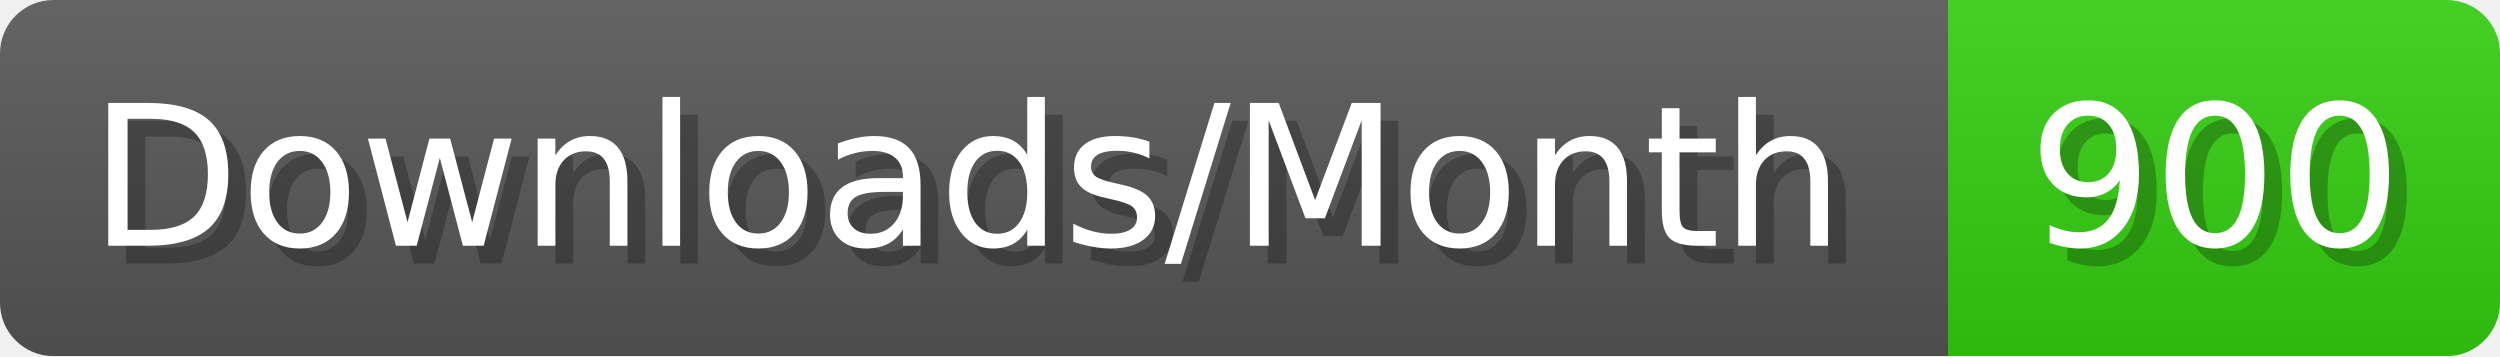
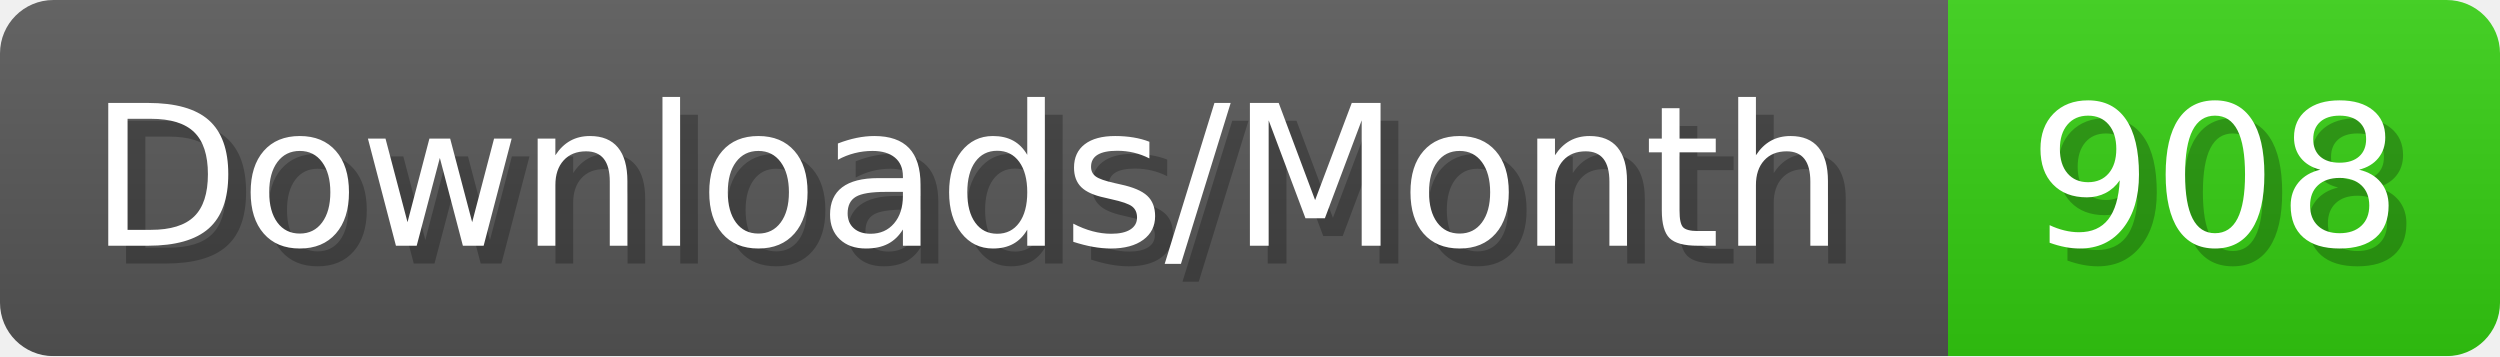
- <svg xmlns="http://www.w3.org/2000/svg" width="140.4" height="20" viewBox="0 0 1404 200" role="img" aria-label="Downloads/Month: 900">
+ <svg xmlns="http://www.w3.org/2000/svg" width="140.4" height="20" viewBox="0 0 1404 200" role="img" aria-label="Downloads/Month: 908">
  <linearGradient id="YlXUI" x2="0" y2="100%">
    <stop offset="0" stop-opacity=".1" stop-color="#EEE" />
    <stop offset="1" stop-opacity=".1" />
  </linearGradient>
  <mask id="JHhop">
    <rect width="1404" height="200" rx="30" fill="#FFF" />
  </mask>
  <g mask="url(#JHhop)">
    <rect width="1094" height="200" fill="#555" />
    <rect width="310" height="200" fill="#3C1" x="1094" />
    <rect width="1404" height="200" fill="url(#YlXUI)" />
  </g>
  <g aria-hidden="true" fill="#fff" text-anchor="start" font-family="Verdana,DejaVu Sans,sans-serif" font-size="110">
    <text x="60" y="148" textLength="994" fill="#000" opacity="0.25">Downloads/Month</text>
    <text x="50" y="138" textLength="994">Downloads/Month</text>
-     <text x="1149" y="148" textLength="210" fill="#000" opacity="0.25">900</text>
-     <text x="1139" y="138" textLength="210">900</text>
+     <text x="1149" y="148" textLength="210" fill="#000" opacity="0.25">908</text>
+     <text x="1139" y="138" textLength="210">908</text>
  </g>
</svg>
